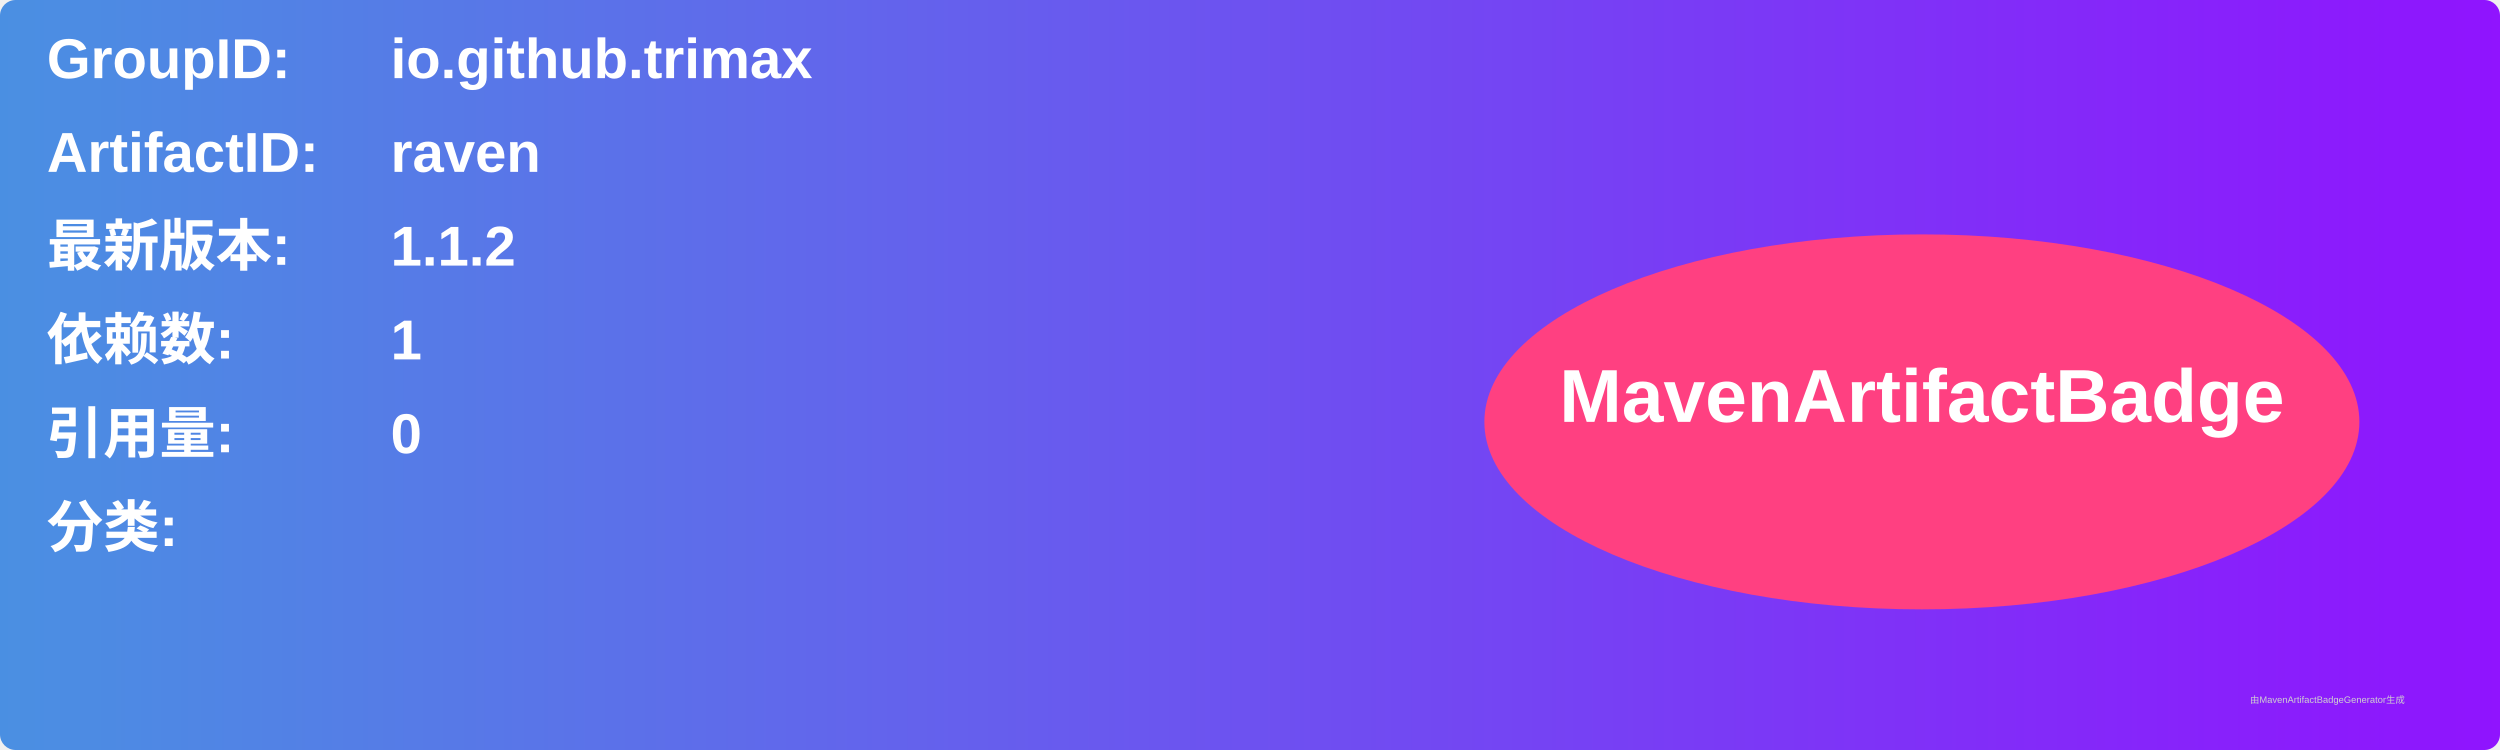
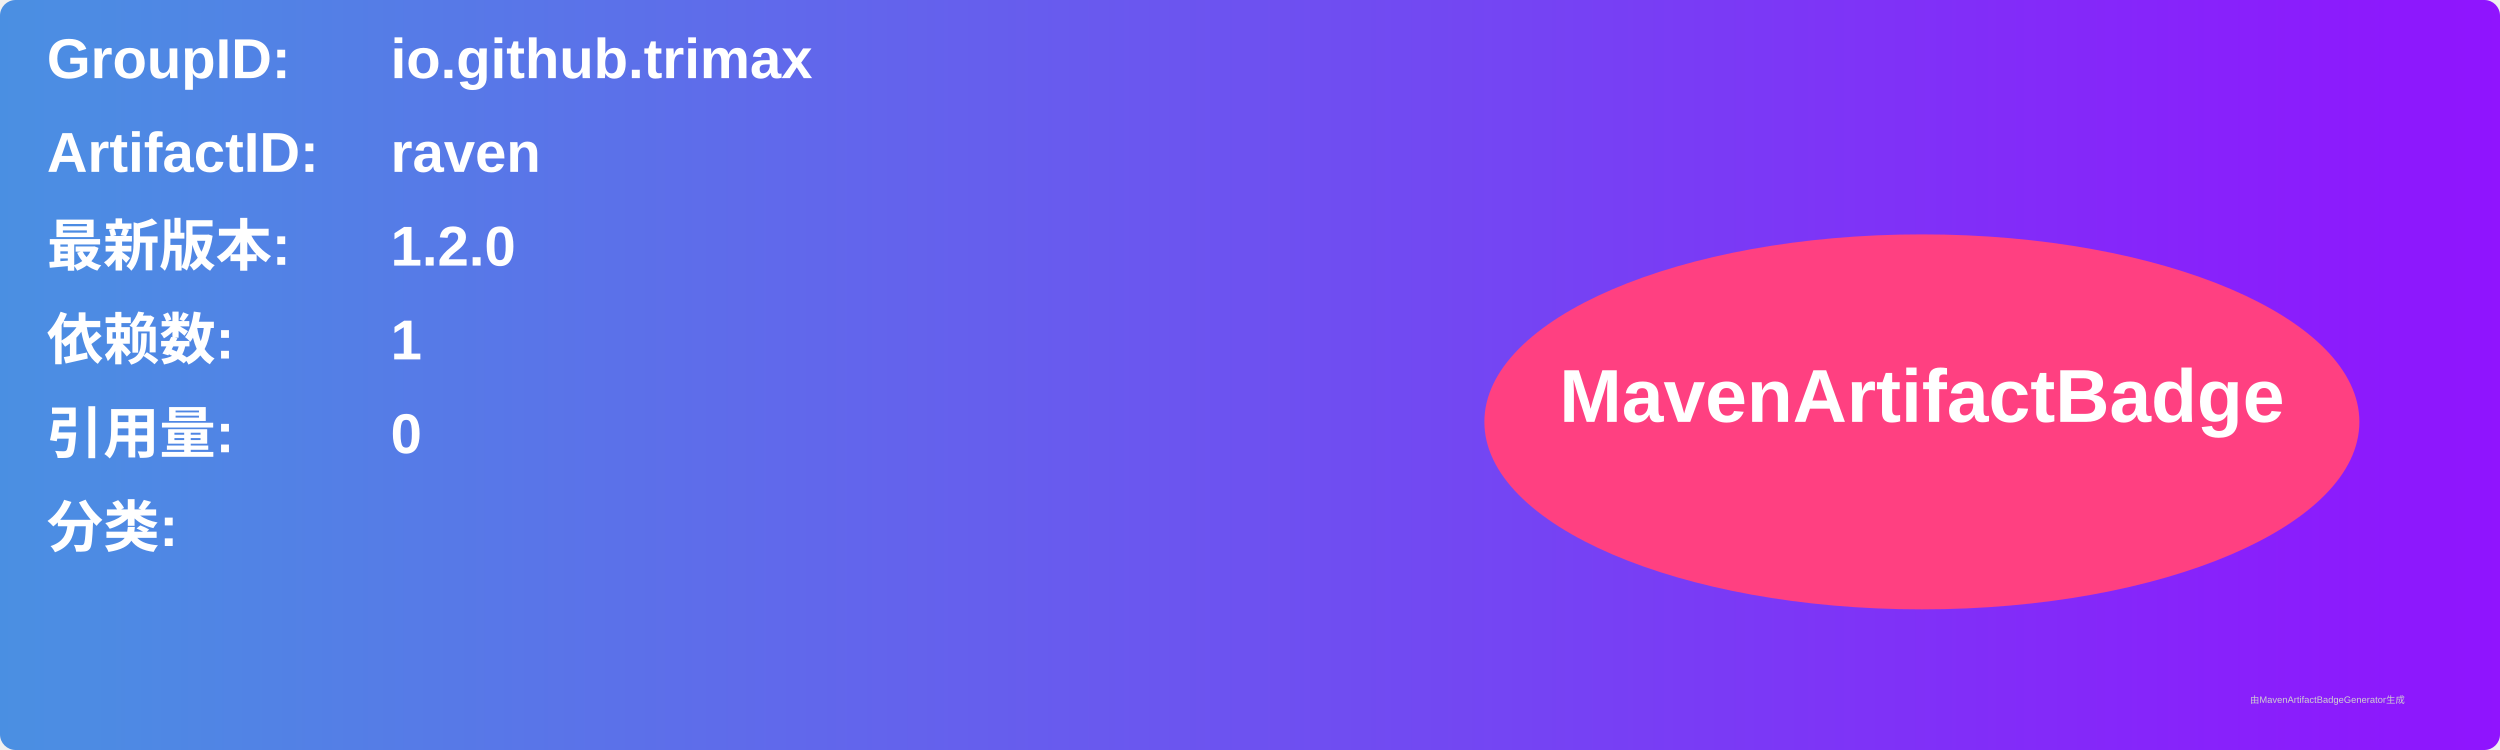
<svg xmlns="http://www.w3.org/2000/svg" width="800" height="240" viewBox="0 0 800 240">
  <linearGradient id="grad" x1="0%" y1="0%" x2="100%" y2="0%">
    <stop offset="0%" stop-color="#4a90e2" />
    <stop offset="100%" stop-color="#9013fe" />
  </linearGradient>
  <rect width="100%" height="100%" rx="5" ry="5" fill="url(#grad)" />
  <g transform="translate(15, 15)">
    <text x="0" y="10" font-family="Arial" font-size="18" fill="white" font-weight="bold" width="260">GroupID:</text>
    <text x="110" y="10" font-family="Arial" font-size="18" fill="white" font-weight="bold" width="460">io.github.trimax</text>
    <text x="0" y="40" font-family="Arial" font-size="18" fill="white" font-weight="bold" width="260">ArtifactID:</text>
    <text x="110" y="40" font-family="Arial" font-size="18" fill="white" font-weight="bold" width="460">raven</text>
    <text x="0" y="70" font-family="Arial" font-size="18" fill="white" font-weight="bold">最新版本:</text>
    <text x="110" y="70" font-family="Arial" font-size="18" fill="white" font-weight="bold">
-       <tspan font-weight="bold">1.1.2</tspan>
+       <tspan font-weight="bold">1.2.0</tspan>
    </text>
    <text x="0" y="100" font-family="Arial" font-size="18" fill="white" font-weight="bold">依赖数: </text>
    <text x="110" y="100" font-family="Arial" font-size="18" fill="white">
      <tspan font-weight="bold">1</tspan>
    </text>
    <text x="0" y="130" font-family="Arial" font-size="18" fill="white" font-weight="bold">引用量: </text>
    <text x="110" y="130" font-family="Arial" font-size="18" fill="white">
      <tspan font-weight="bold">0</tspan>
    </text>
    <text x="0" y="160" font-family="Arial" font-size="18" fill="white" font-weight="bold">分类:</text>
    <text x="10" y="190" font-family="Arial" font-size="10" fill="white">
      <tspan font-weight="bold" />
    </text>
    <ellipse cx="600" cy="120" rx="140" ry="60" fill="#ff4081" />
    <text x="600" y="120" text-anchor="middle" font-family="Arial" font-size="24" fill="white" font-weight="bold">MavenArtifactBadge</text>
  </g>
  <text x="720" y="225" font-family="Arial" font-size="3" fill="#d0d0d0">由MavenArtifactBadgeGenerator生成</text>
</svg>
